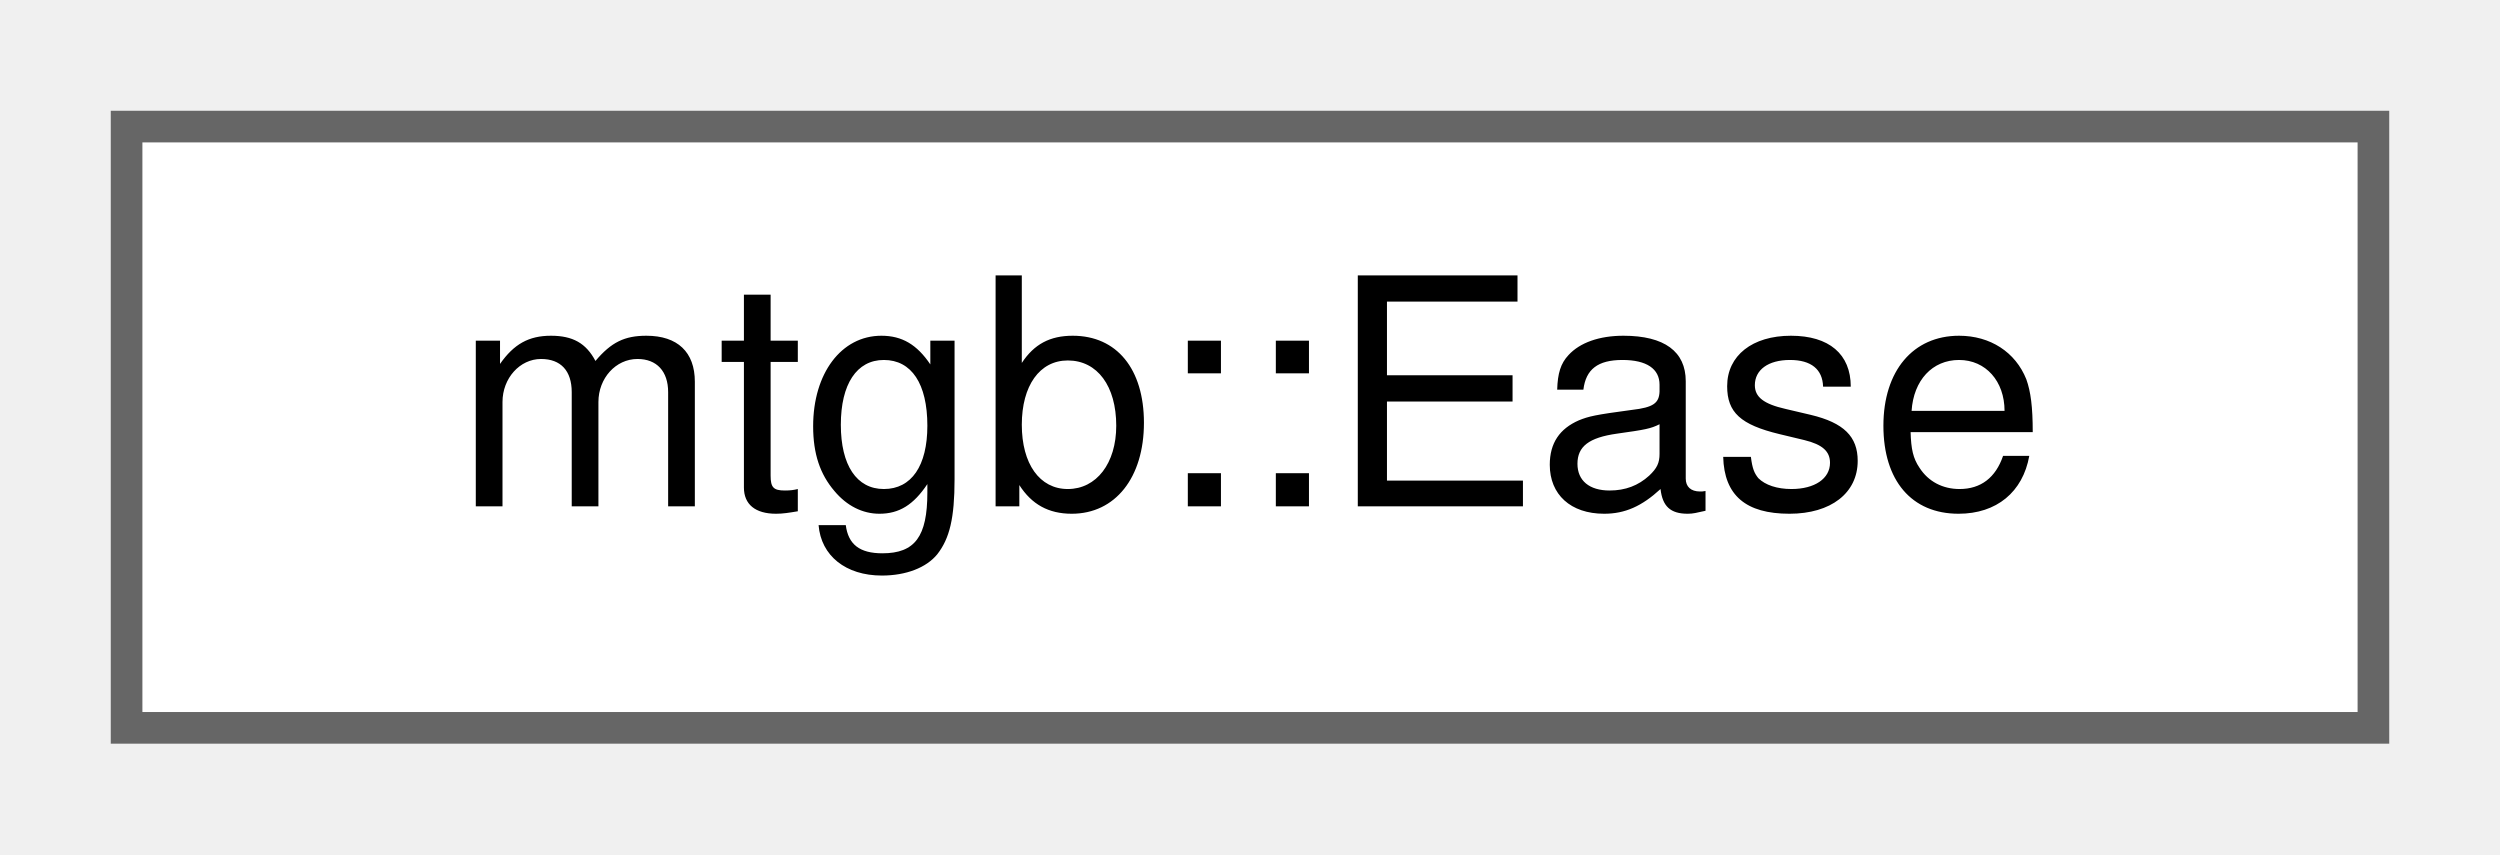
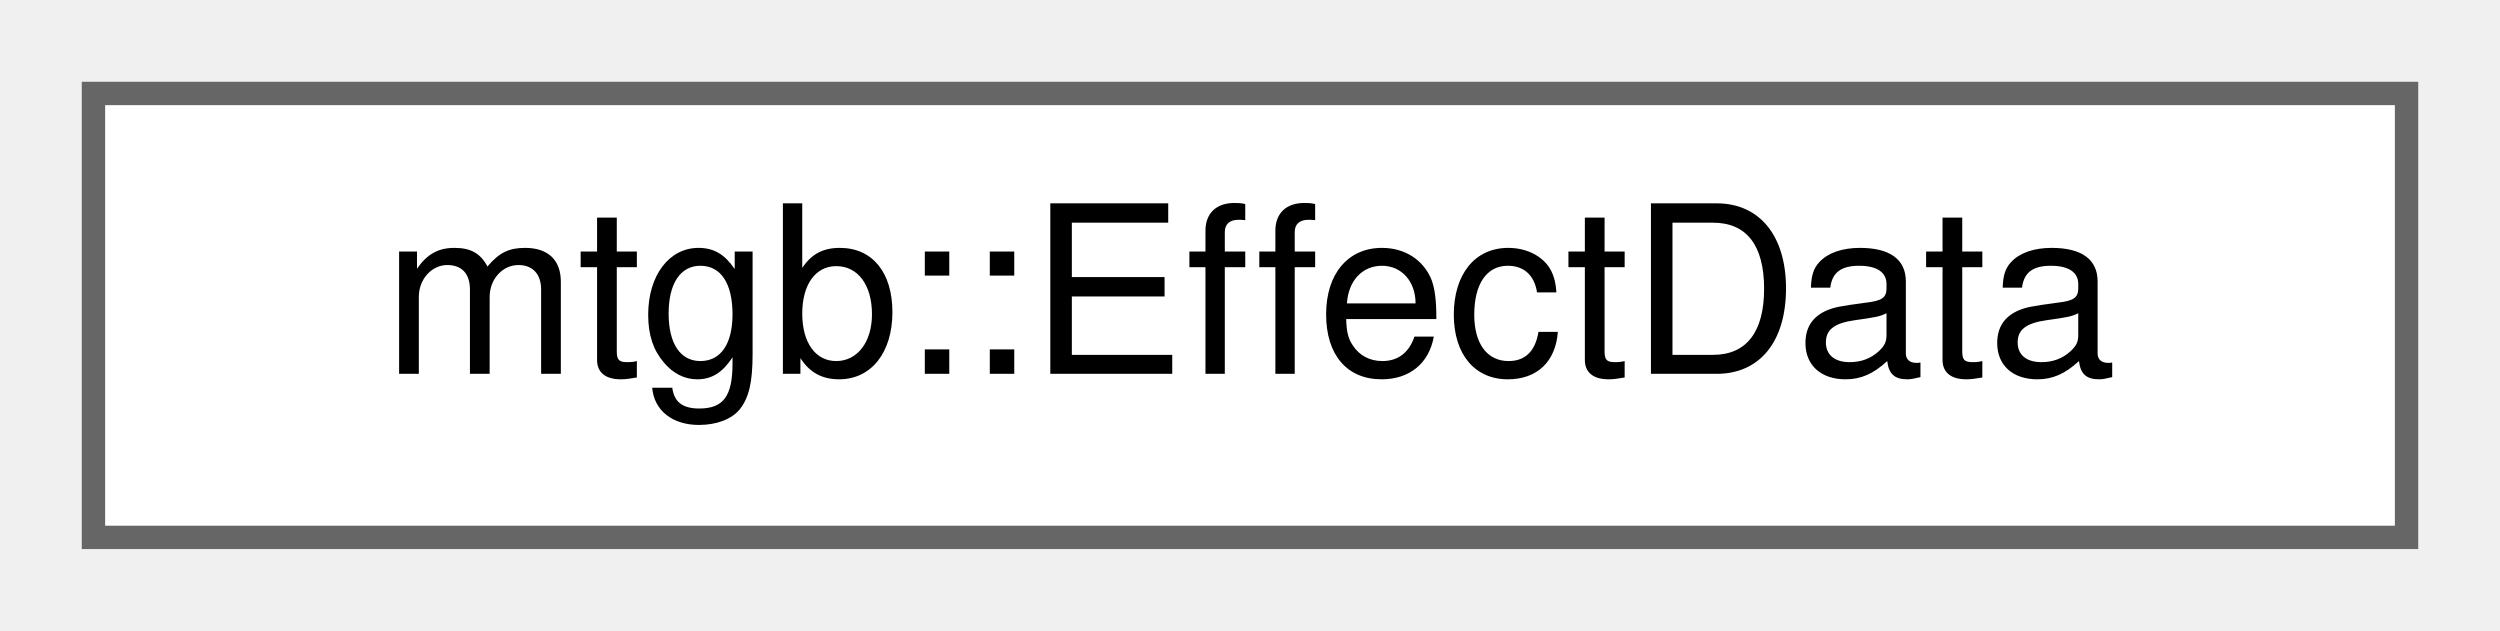
- <svg xmlns="http://www.w3.org/2000/svg" xmlns:xlink="http://www.w3.org/1999/xlink" width="79pt" height="27pt" viewBox="0.00 0.00 79.00 27.00">
+ <svg xmlns="http://www.w3.org/2000/svg" xmlns:xlink="http://www.w3.org/1999/xlink" width="107pt" height="27pt" viewBox="0.00 0.00 107.00 27.00">
  <g id="graph0" class="graph" transform="scale(1 1) rotate(0) translate(4 23)">
    <g id="node1" class="node">
      <g id="a_node1">
-         <a xlink:href="structmtgb_1_1Ease.html" target="_top" xlink:title=" ">
-           <polygon fill="white" stroke="#666666" points="71,-19 0,-19 0,0 71,0 71,-19" />
-           <text text-anchor="middle" x="35.5" y="-7" font-family="Helvetica,sans-Serif" font-size="10.00">mtgb::Ease</text>
+         <a xlink:href="classmtgb_1_1EffectData.html" target="_top" xlink:title=" ">
+           <polygon fill="white" stroke="#666666" points="99,-19 0,-19 0,0 99,0 99,-19" />
+           <text text-anchor="middle" x="49.5" y="-7" font-family="Helvetica,sans-Serif" font-size="10.00">mtgb::EffectData</text>
        </a>
      </g>
    </g>
  </g>
</svg>
